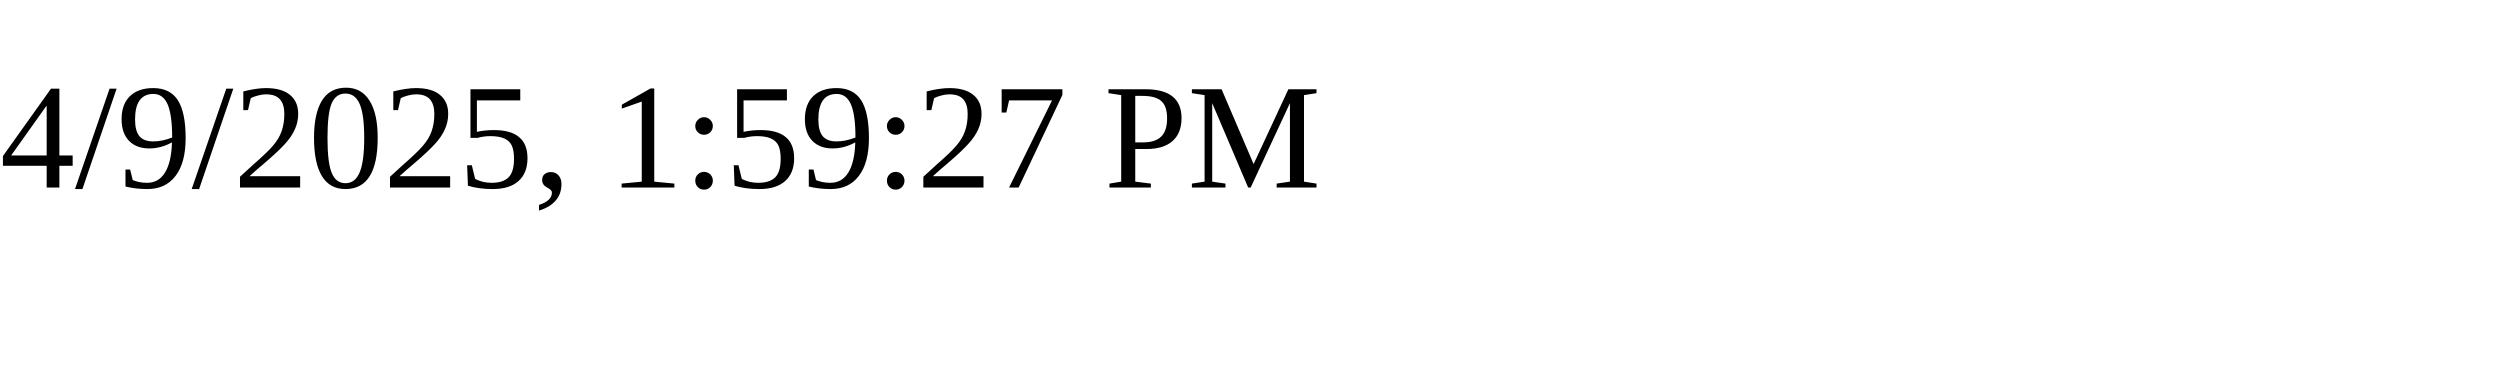
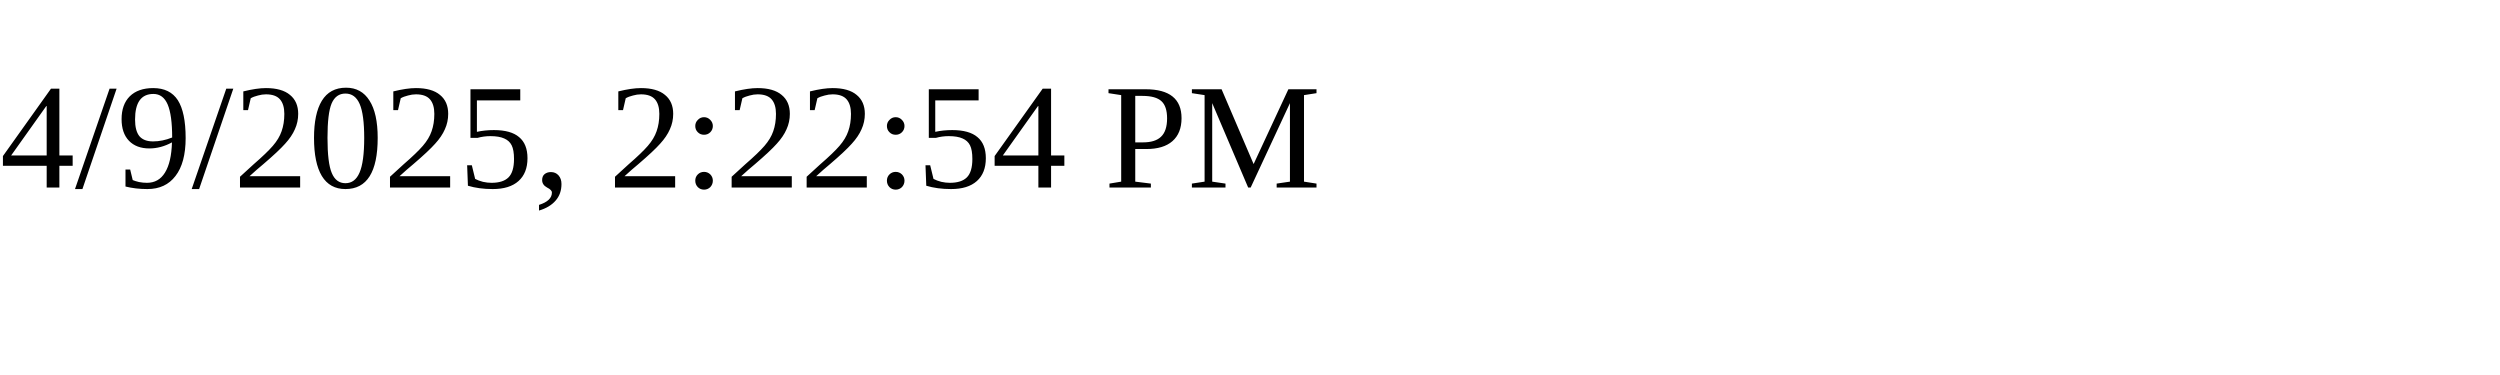
<svg xmlns="http://www.w3.org/2000/svg" height="30" width="200">
-   <text x="0" y="15">4/9/2025, 1:59:27 PM</text>
+   <text x="0" y="15">4/9/2025, 2:22:54 PM</text>
</svg>
